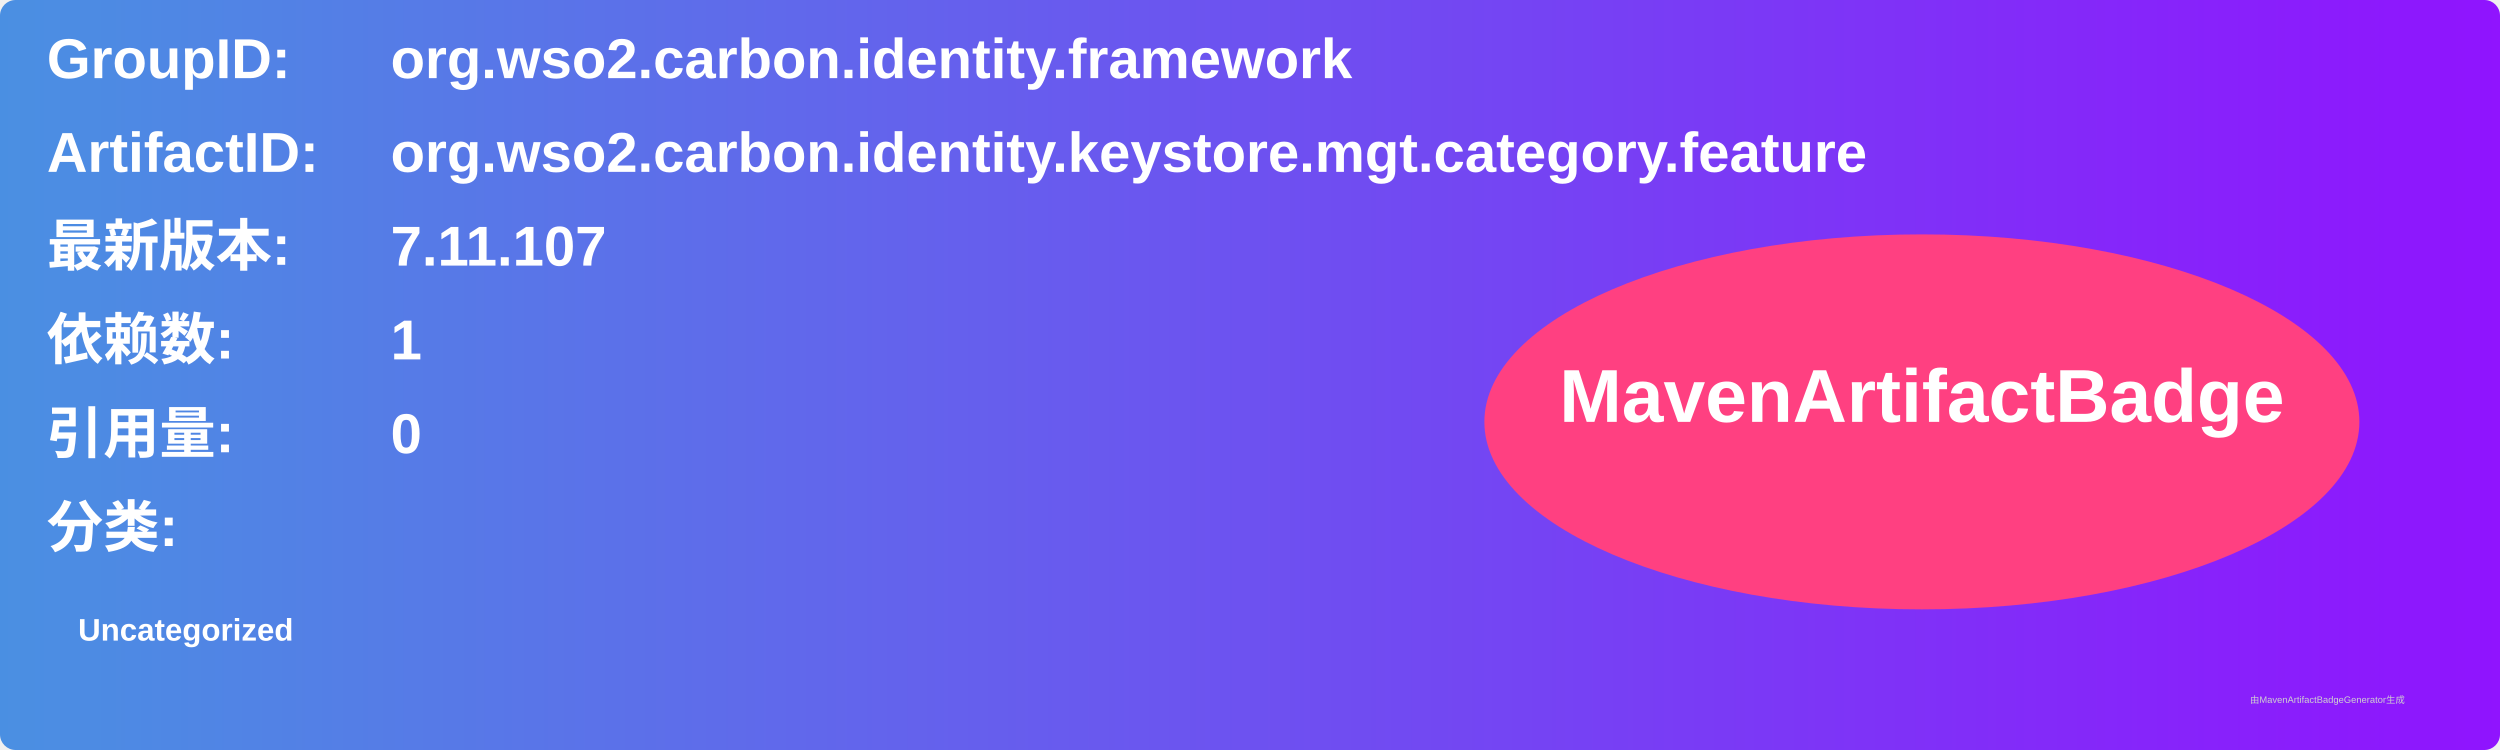
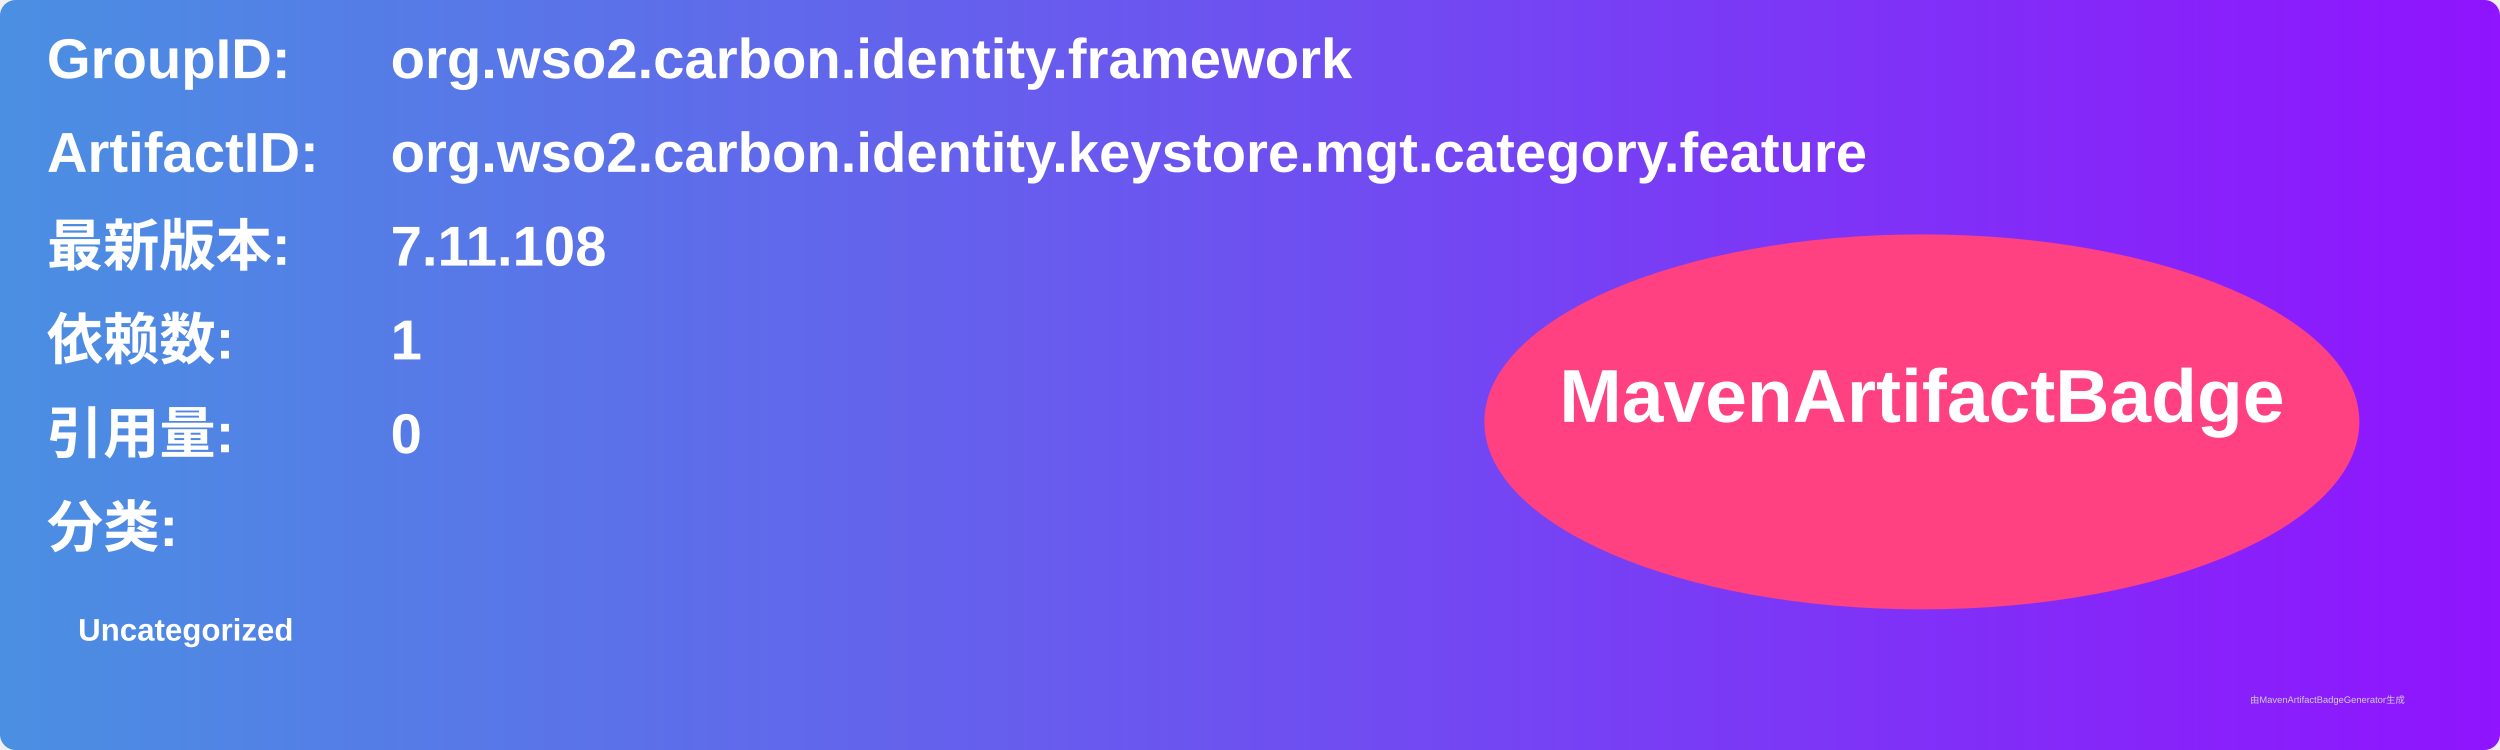
<svg xmlns="http://www.w3.org/2000/svg" width="800" height="240" viewBox="0 0 800 240">
  <linearGradient id="grad" x1="0%" y1="0%" x2="100%" y2="0%">
    <stop offset="0%" stop-color="#4a90e2" />
    <stop offset="100%" stop-color="#9013fe" />
  </linearGradient>
  <rect width="100%" height="100%" rx="5" ry="5" fill="url(#grad)" />
  <g transform="translate(15, 15)">
    <text x="0" y="10" font-family="Arial" font-size="18" fill="white" font-weight="bold" width="260">GroupID:</text>
    <text x="110" y="10" font-family="Arial" font-size="18" fill="white" font-weight="bold" width="460">org.wso2.carbon.identity.framework</text>
    <text x="0" y="40" font-family="Arial" font-size="18" fill="white" font-weight="bold" width="260">ArtifactID:</text>
    <text x="110" y="40" font-family="Arial" font-size="18" fill="white" font-weight="bold" width="460">org.wso2.carbon.identity.keystore.mgt.category.feature</text>
    <text x="0" y="70" font-family="Arial" font-size="18" fill="white" font-weight="bold">最新版本:</text>
    <text x="110" y="70" font-family="Arial" font-size="18" fill="white" font-weight="bold">
-       <tspan font-weight="bold">7.11.107</tspan>
+       <tspan font-weight="bold">7.11.108</tspan>
    </text>
    <text x="0" y="100" font-family="Arial" font-size="18" fill="white" font-weight="bold">依赖数: </text>
    <text x="110" y="100" font-family="Arial" font-size="18" fill="white">
      <tspan font-weight="bold">1</tspan>
    </text>
    <text x="0" y="130" font-family="Arial" font-size="18" fill="white" font-weight="bold">引用量: </text>
    <text x="110" y="130" font-family="Arial" font-size="18" fill="white">
      <tspan font-weight="bold">0</tspan>
    </text>
    <text x="0" y="160" font-family="Arial" font-size="18" fill="white" font-weight="bold">分类:</text>
    <text x="10" y="190" font-family="Arial" font-size="10" fill="white">
      <tspan font-weight="bold">Uncategorized</tspan>
    </text>
    <ellipse cx="600" cy="120" rx="140" ry="60" fill="#ff4081" />
    <text x="600" y="120" text-anchor="middle" font-family="Arial" font-size="24" fill="white" font-weight="bold">MavenArtifactBadge</text>
  </g>
  <text x="720" y="225" font-family="Arial" font-size="3" fill="#d0d0d0">由MavenArtifactBadgeGenerator生成</text>
</svg>
